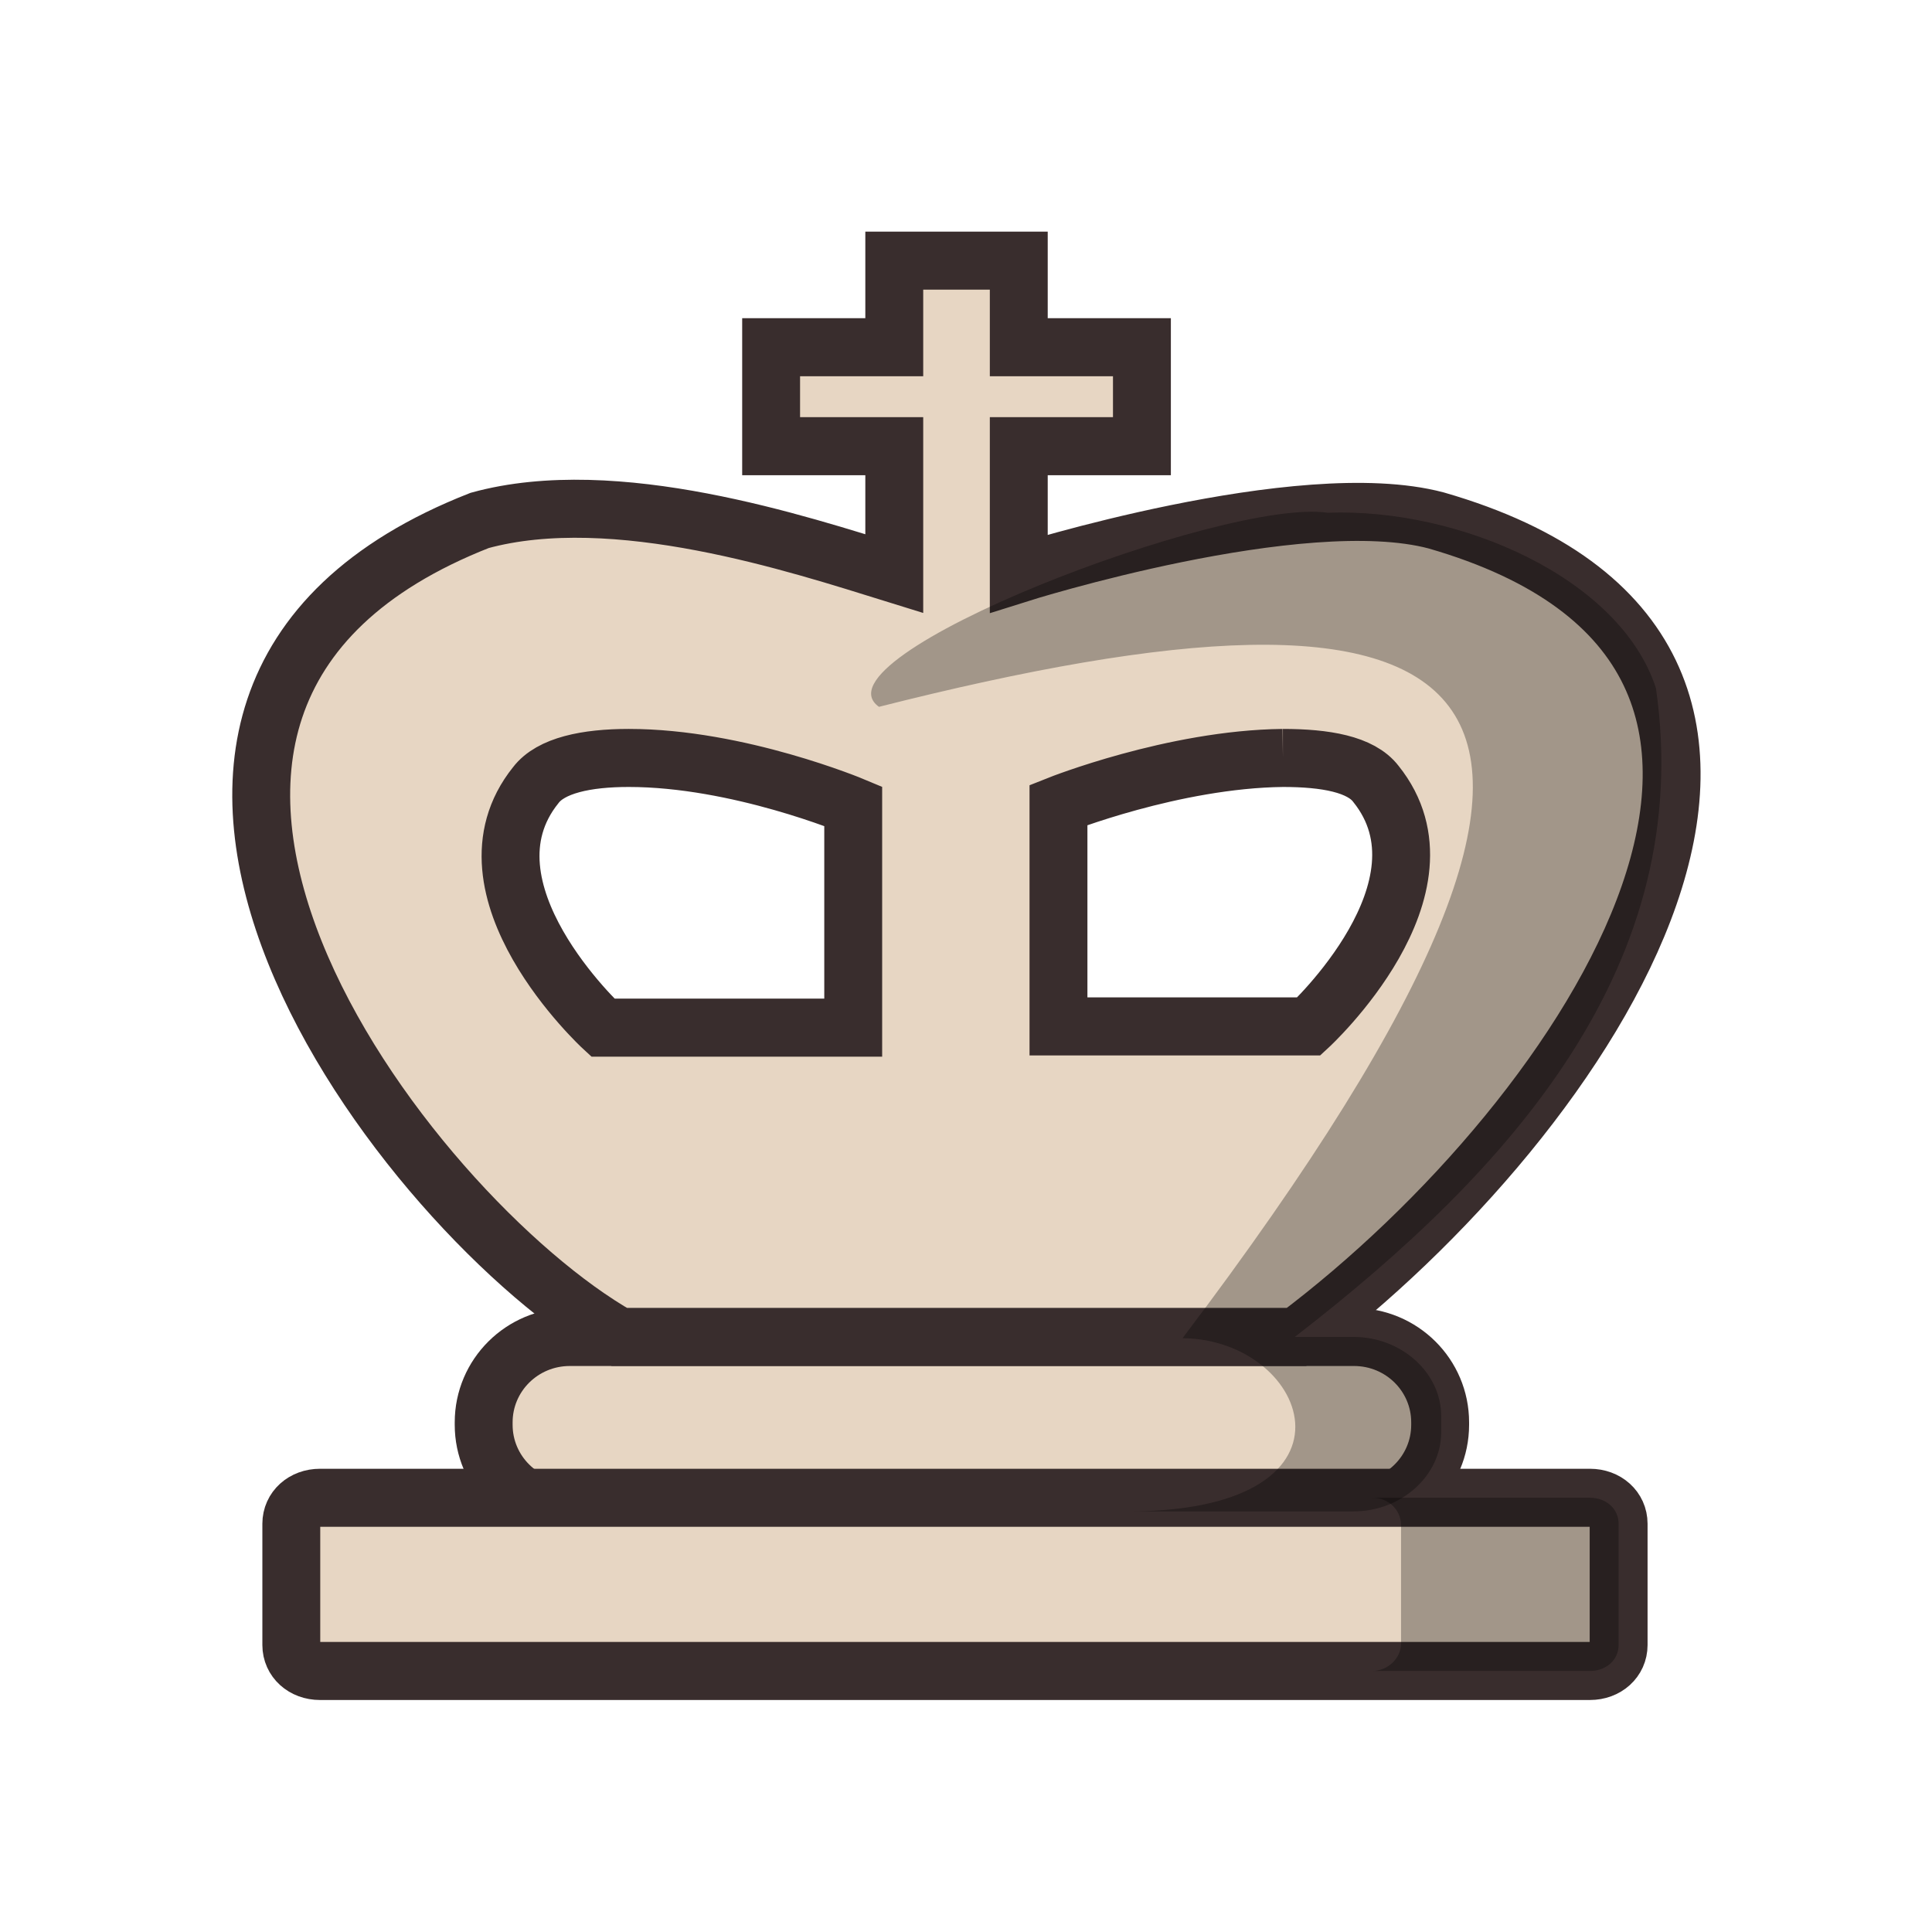
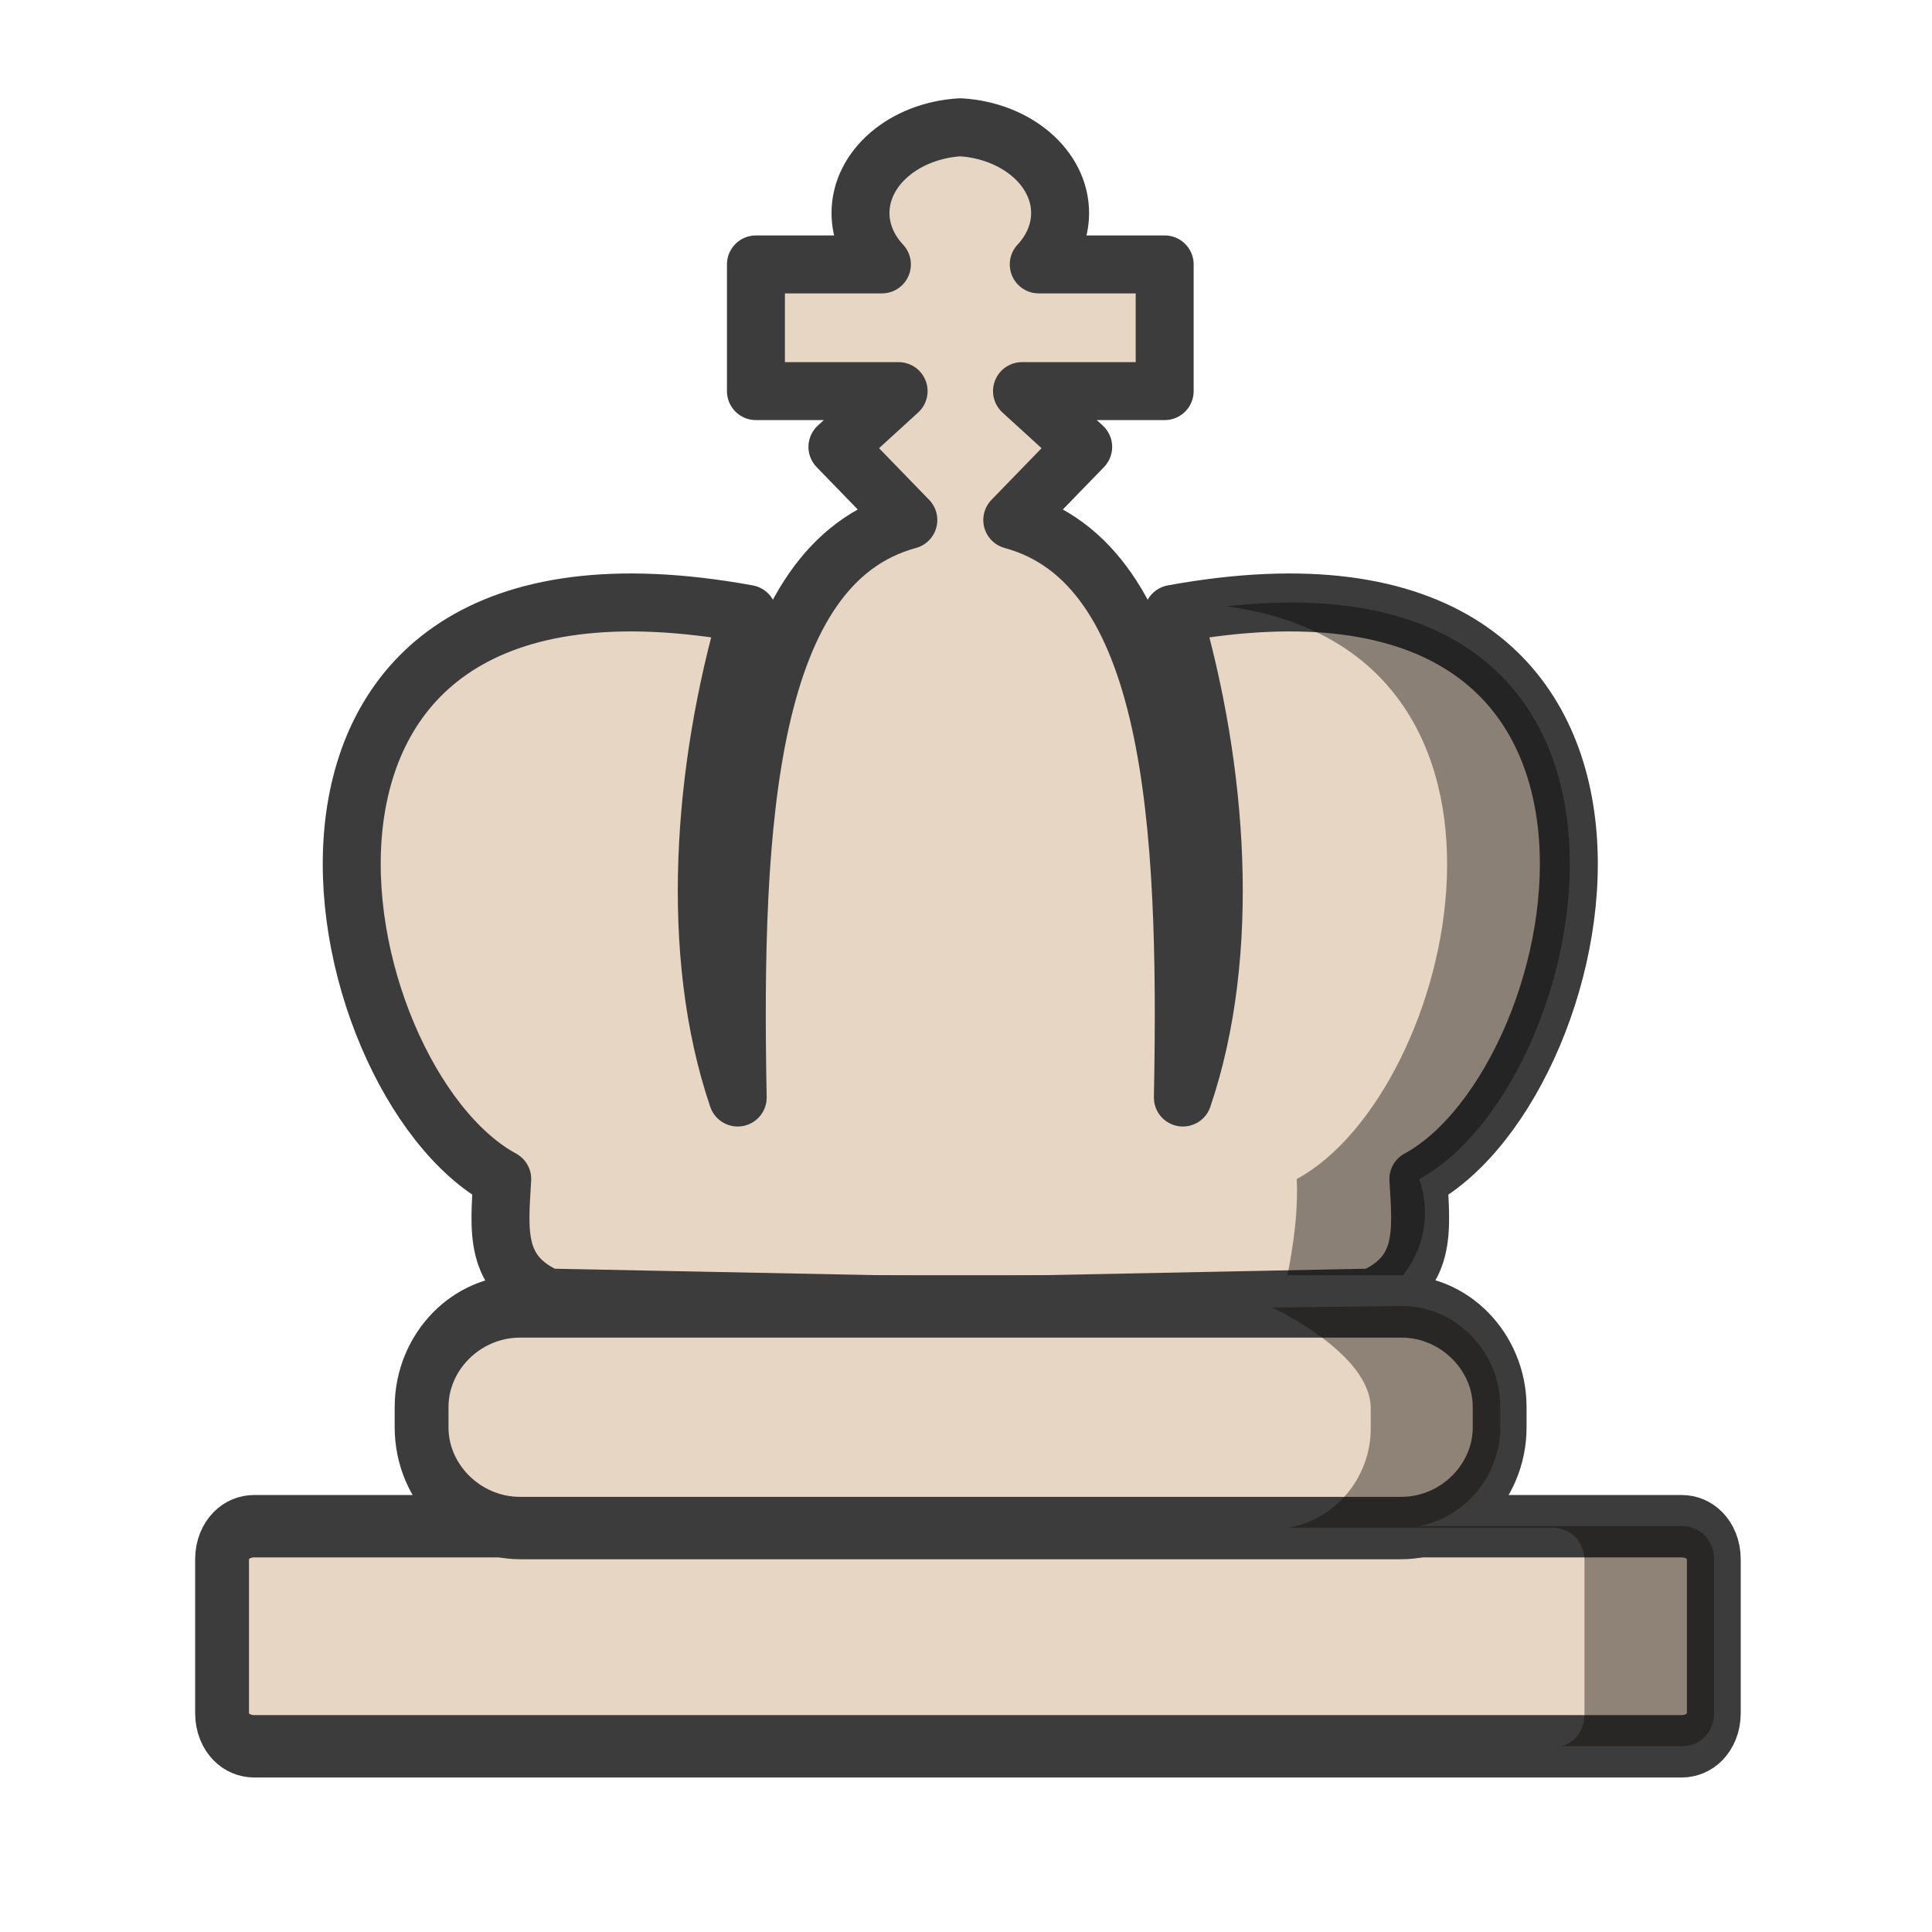
<svg xmlns="http://www.w3.org/2000/svg" width="50mm" height="50mm" clip-rule="evenodd" fill-rule="evenodd" image-rendering="optimizeQuality" shape-rendering="geometricPrecision" text-rendering="geometricPrecision" version="1.1" viewBox="0 0 50 50">
-   <g transform="matrix(.26072 0 0 .26141 -317.8 180.12)">
-     <g fill="#e7d6c3" stroke="#392d2d" stroke-linecap="round" stroke-width="5.746">
-       <path class="st29" d="m1275.5-556.67h77.829c4.754 0 8.557 3.797 8.557 8.451v0.245c0 4.654-3.803 8.451-8.557 8.451h-77.829c-4.754 0-8.557-3.797-8.557-8.451v-0.245c0-4.654 3.803-8.451 8.557-8.451z" stroke-linejoin="round" />
-       <path class="st39" d="m1307.7-663.23v8.573h-12.224v9.798h12.224v12.615c-9.508-2.939-27.709-8.941-41.156-5.266-46.317 18.126-7.199 68.954 13.854 80.834h67.235c29.203-21.923 59.493-67.729 13.854-80.834-13.447-3.552-41.428 5.266-41.428 5.266v-12.615h12.224v-9.798h-12.224v-8.573zm-26.351 49.235c10.866 0 22.276 4.777 22.276 4.777v21.923h-24.856s-14.941-13.717-6.656-24.005c1.494-1.96 5.026-2.695 9.236-2.695zm64.926 0c4.211 0 7.742 0.612 9.236 2.572 8.286 10.288-6.655 24.005-6.655 24.005h-24.856v-21.923s11.41-4.532 22.276-4.654z" style="paint-order:markers fill stroke" />
-       <path class="st29" d="m1250.7-540.75h126.05c1.63 0 2.852 1.102 2.852 2.572v12.003c0 1.47-1.222 2.572-2.852 2.572h-126.05c-1.63 0-2.852-1.102-2.852-2.572v-12.003c0-1.47 1.222-2.572 2.852-2.572z" stroke-linejoin="round" />
+   <g transform="translate(-3236.2 488.79)">
+     <g transform="translate(-2.2485 14.684)" fill-rule="evenodd">
+       <path d="m3263.3-500.18c-1.442 0.084-2.582 1.046-2.582 2.22 0 0.479 0.195 0.945 0.554 1.329h-3.26v3.279h3.692l-1.583 1.444 1.835 1.892c-4.17 1.133-4.557 7.771-4.416 14.946-1.276-3.756-0.904-8.509 0.257-12.516-13.956-2.546-11.083 12.059-6.351 14.625-0.08 1.358-0.213 2.447 1.183 3.068l10.672 0.214 10.672-0.214c1.396-0.621 1.263-1.71 1.183-3.068 4.731-2.566 7.604-17.171-6.352-14.625 1.161 4.006 1.533 8.759 0.257 12.516 0.141-7.175-0.245-13.812-4.415-14.946l1.835-1.892-1.583-1.444h3.692v-3.279h-3.259c0.359-0.384 0.553-0.85 0.553-1.329-4e-4 -1.174-1.141-2.136-2.583-2.22z" fill="#e7d6c3" stroke="#3c3c3c" stroke-linejoin="round" stroke-width="1.5" style="paint-order:fill markers stroke" />
+       <path d="m3271.8-487.88c-0.506 3e-3 -1.044 0.034-1.613 0.097 8.662 1.169 5.95 12.584 1.819 14.824 0.08 1.358-0.38 3.115-0.38 3.115 0.827-3.4e-4 1.564-0.05 2.372-0.048 0.123 0.135 1.828-1.091 1.183-3.068 4.362-2.366 7.144-14.962-3.382-14.922z" opacity=".4" style="paint-order:fill markers stroke" />
    </g>
-     <path d="m1350.7-638.27c13.175-0.49 29.08 6.516 32.605 17.367 3.949 27.356-14.388 47.695-35.849 64.23h5.841c4.754 0 8.693 3.552 8.693 7.838v1.592c0 4.287-3.939 7.838-8.693 7.838h-23.226c25.4 0.367 19.016-17.024 6.248-17.147 52.022-68.586 28.541-77.324-30.137-62.504-6.927-4.899 34.292-20.698 44.518-19.215z" opacity=".3" stroke-width="1.014" />
-     <path d="m1379.6-538.18v12.003c0 1.47-1.222 2.572-2.852 2.572h-21.597c1.494 0 2.852-1.225 2.852-2.695v-11.758c0-1.47-1.222-2.695-2.852-2.695h21.597c1.63 0 2.852 1.102 2.852 2.572z" opacity=".3" stroke-width="1.014" />
+     <g transform="translate(-47.073)">
+       <g transform="matrix(1.0577 0 0 1.2258 -221.92 74.627)" fill="#e7d6c3" stroke="#3c3c3c" stroke-linecap="round" stroke-linejoin="round">
+         <path class="st29" d="m3320.2-427.41h34.92c0.452 0 0.79 0.299 0.79 0.697v3.253c0 0.398-0.339 0.697-0.79 0.697h-34.92c-0.452 0-0.79-0.299-0.79-0.697v-3.253c0-0.398 0.339-0.697 0.79-0.697z" stroke-width="1.317" />
+         <path class="st29" d="m3326.7-432.05h21.562c1.317 0 2.408 0.963 2.408 2.124v0.431c0 1.162-1.091 2.124-2.408 2.124h-21.562c-1.317 0-2.408-0.963-2.408-2.124v-0.431c0-1.162 1.091-2.124 2.408-2.124z" stroke-width="1.317" />
+       </g>
+       <path d="m3316.2-454.95s2.547 1.18 2.547 2.604v0.529c0 1.274-0.924 2.35-2.116 2.563h6.812c0.478 0 0.836 0.366 0.836 0.855v3.987c0 0.397-0.239 0.71-0.585 0.814h3.103c0.478 0 0.836-0.366 0.836-0.855v-3.987c0-0.488-0.358-0.854-0.836-0.854h-6.816c1.194-0.212 2.119-1.289 2.119-2.564v-0.529c0-1.424-1.154-2.604-2.547-2.604-3.354 0.041-3.354 0.041-3.354 0.041z" fill="#090704" opacity=".4" />
+     </g>
  </g>
</svg>
